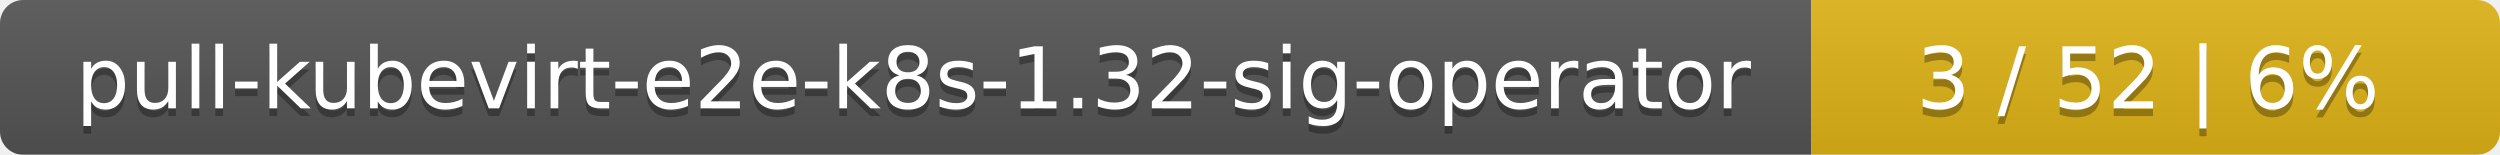
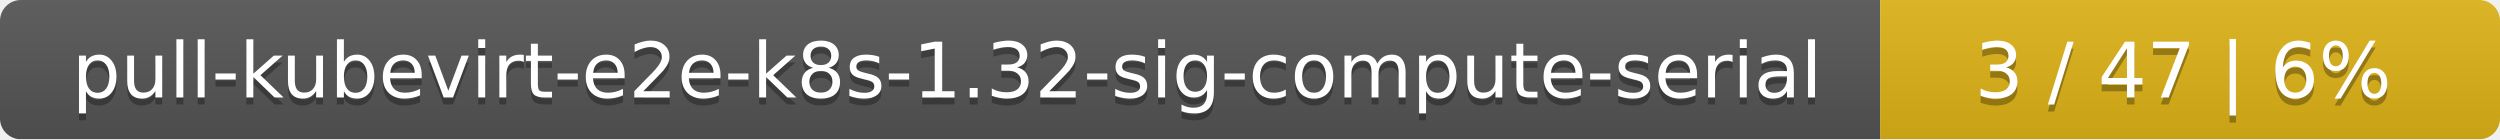
- <svg xmlns="http://www.w3.org/2000/svg" width="323" height="20">
+ <svg xmlns="http://www.w3.org/2000/svg" width="359" height="20">
  <linearGradient id="smooth" x2="0" y2="100%">
    <stop offset="0" stop-color="#bbb" stop-opacity=".1" />
    <stop offset="1" stop-opacity=".1" />
  </linearGradient>
  <mask id="round">
-     <rect width="323" height="20" rx="3" fill="#fff" />
+     <rect width="359" height="20" rx="3" fill="#fff" />
  </mask>
  <g mask="url(#round)">
-     <rect width="234" height="20" fill="#555" />
-     <rect x="234" width="89" height="20" fill="#dfb317" />
-     <rect width="323" height="20" fill="url(#smooth)" />
+     <rect width="270" height="20" fill="#555" />
+     <rect x="270" width="89" height="20" fill="#dfb317" />
+     <rect width="359" height="20" fill="url(#smooth)" />
  </g>
  <g fill="#fff" text-anchor="middle" font-family="DejaVu Sans,Verdana,Geneva,sans-serif" font-size="11">
-     <text x="118" y="15" fill="#010101" fill-opacity=".3">pull-kubevirt-e2e-k8s-1.32-sig-operator</text>
-     <text x="118" y="14">pull-kubevirt-e2e-k8s-1.32-sig-operator</text>
-     <text x="277.5" y="15" fill="#010101" fill-opacity=".3">3 / 52    |    6%</text>
-     <text x="277.5" y="14">3 / 52    |    6%</text>
+     <text x="136" y="15" fill="#010101" fill-opacity=".3">pull-kubevirt-e2e-k8s-1.32-sig-compute-serial</text>
+     <text x="136" y="14">pull-kubevirt-e2e-k8s-1.32-sig-compute-serial</text>
+     <text x="313.5" y="15" fill="#010101" fill-opacity=".3">3 / 47    |    6%</text>
+     <text x="313.5" y="14">3 / 47    |    6%</text>
  </g>
</svg>
